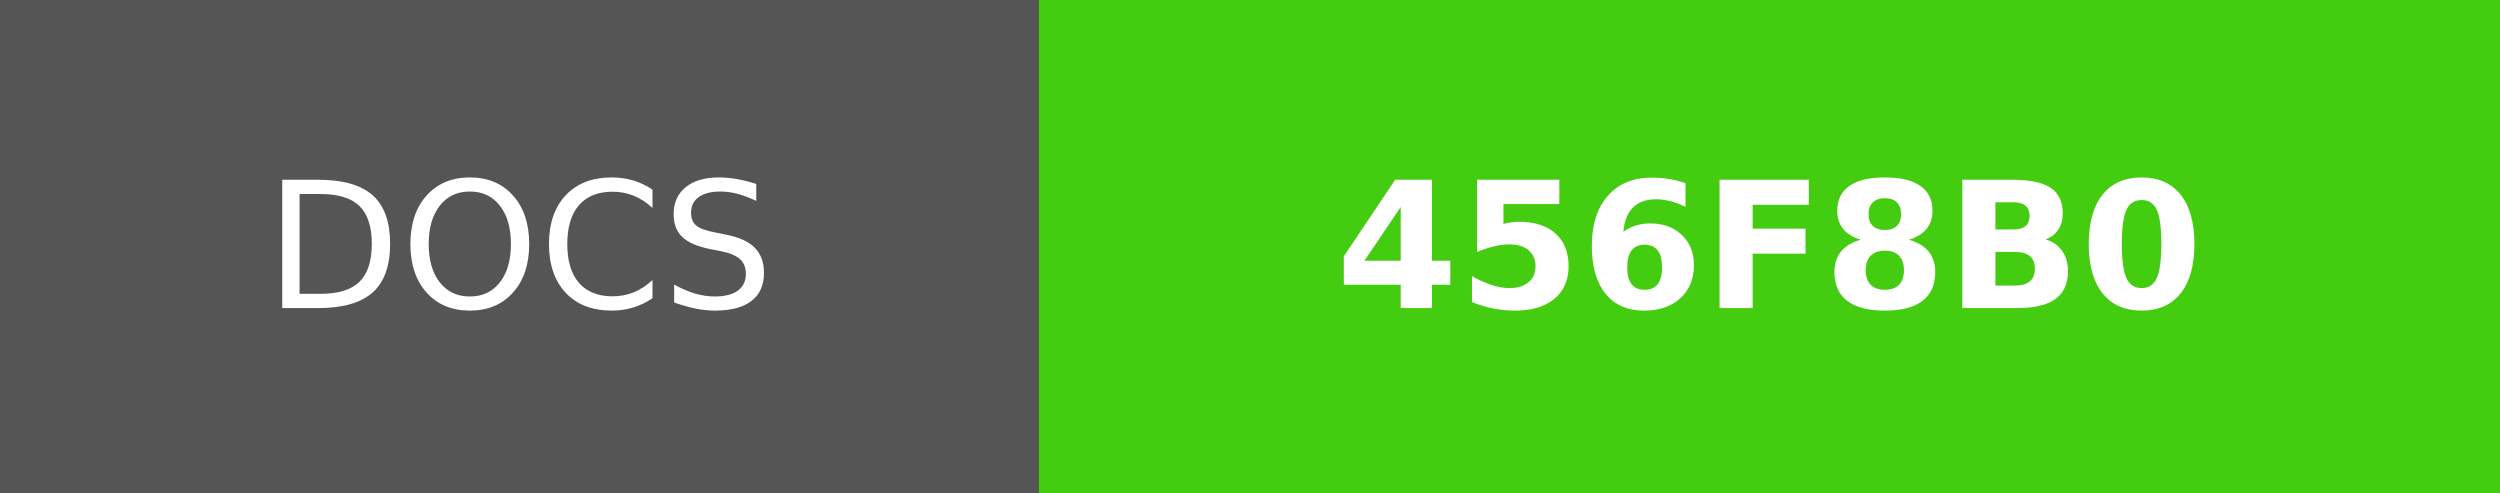
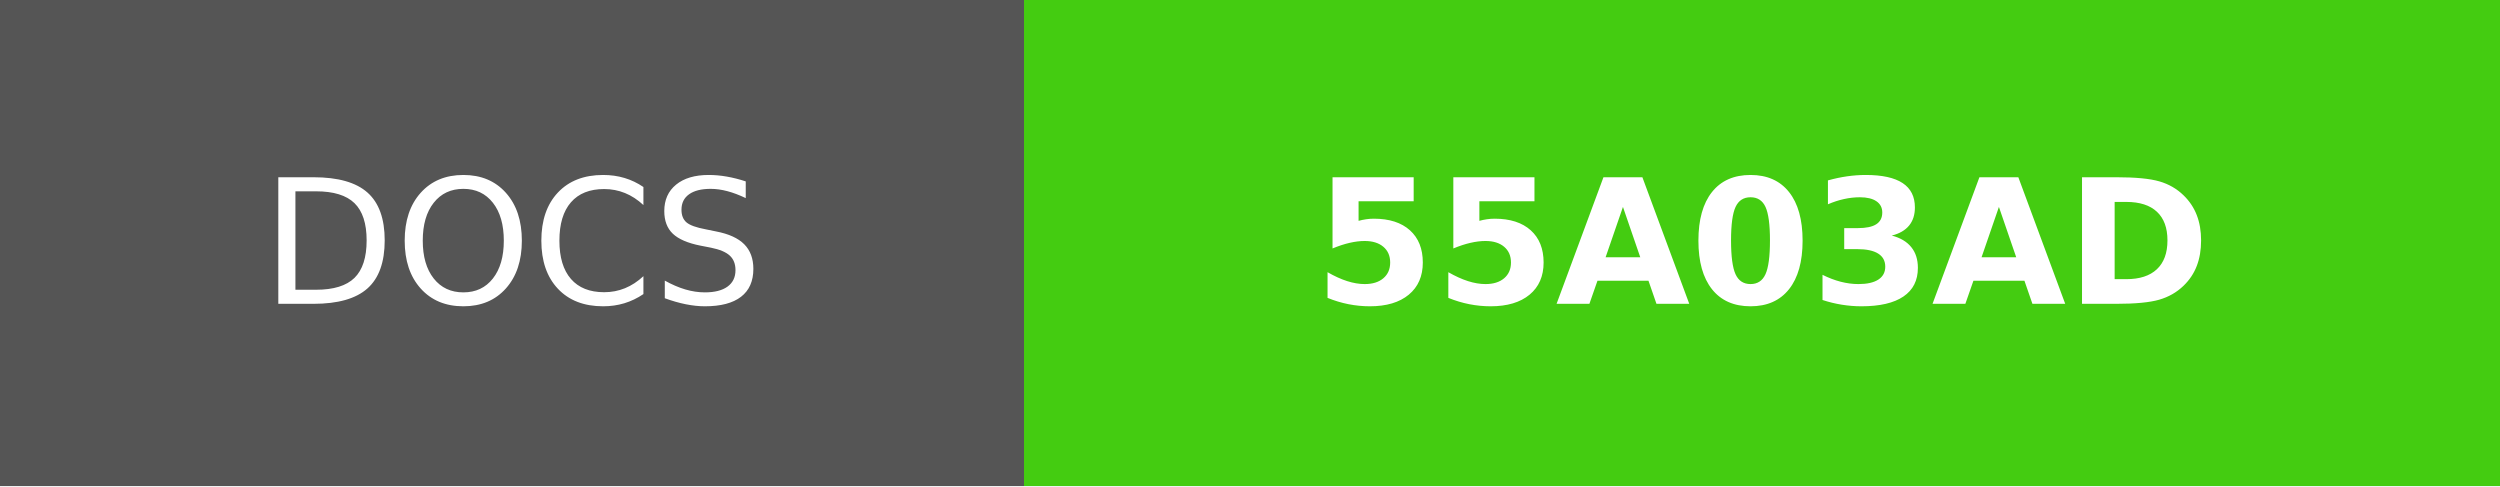
- <svg xmlns="http://www.w3.org/2000/svg" width="142" height="28" role="img" aria-label="DOCS: 456F8B0">
+ <svg xmlns="http://www.w3.org/2000/svg" width="144" height="28" role="img" aria-label="DOCS: 55A03AD">
  <g shape-rendering="crispEdges">
    <rect width="59" height="28" fill="#555" />
-     <rect x="59" width="83" height="28" fill="#4c1" />
+     <rect x="59" width="85" height="28" fill="#4c1" />
  </g>
  <g fill="#fff" text-anchor="middle" font-family="Verdana,Geneva,DejaVu Sans,sans-serif" text-rendering="geometricPrecision" font-size="100">
    <text fill="#fff" x="295" y="175" transform="scale(.1)" textLength="350">DOCS</text>
-     <text fill="#fff" x="1005" y="175" font-weight="bold" transform="scale(.1)" textLength="590">456F8B0</text>
+     <text fill="#fff" x="1015" y="175" font-weight="bold" transform="scale(.1)" textLength="610">55A03AD</text>
  </g>
</svg>
